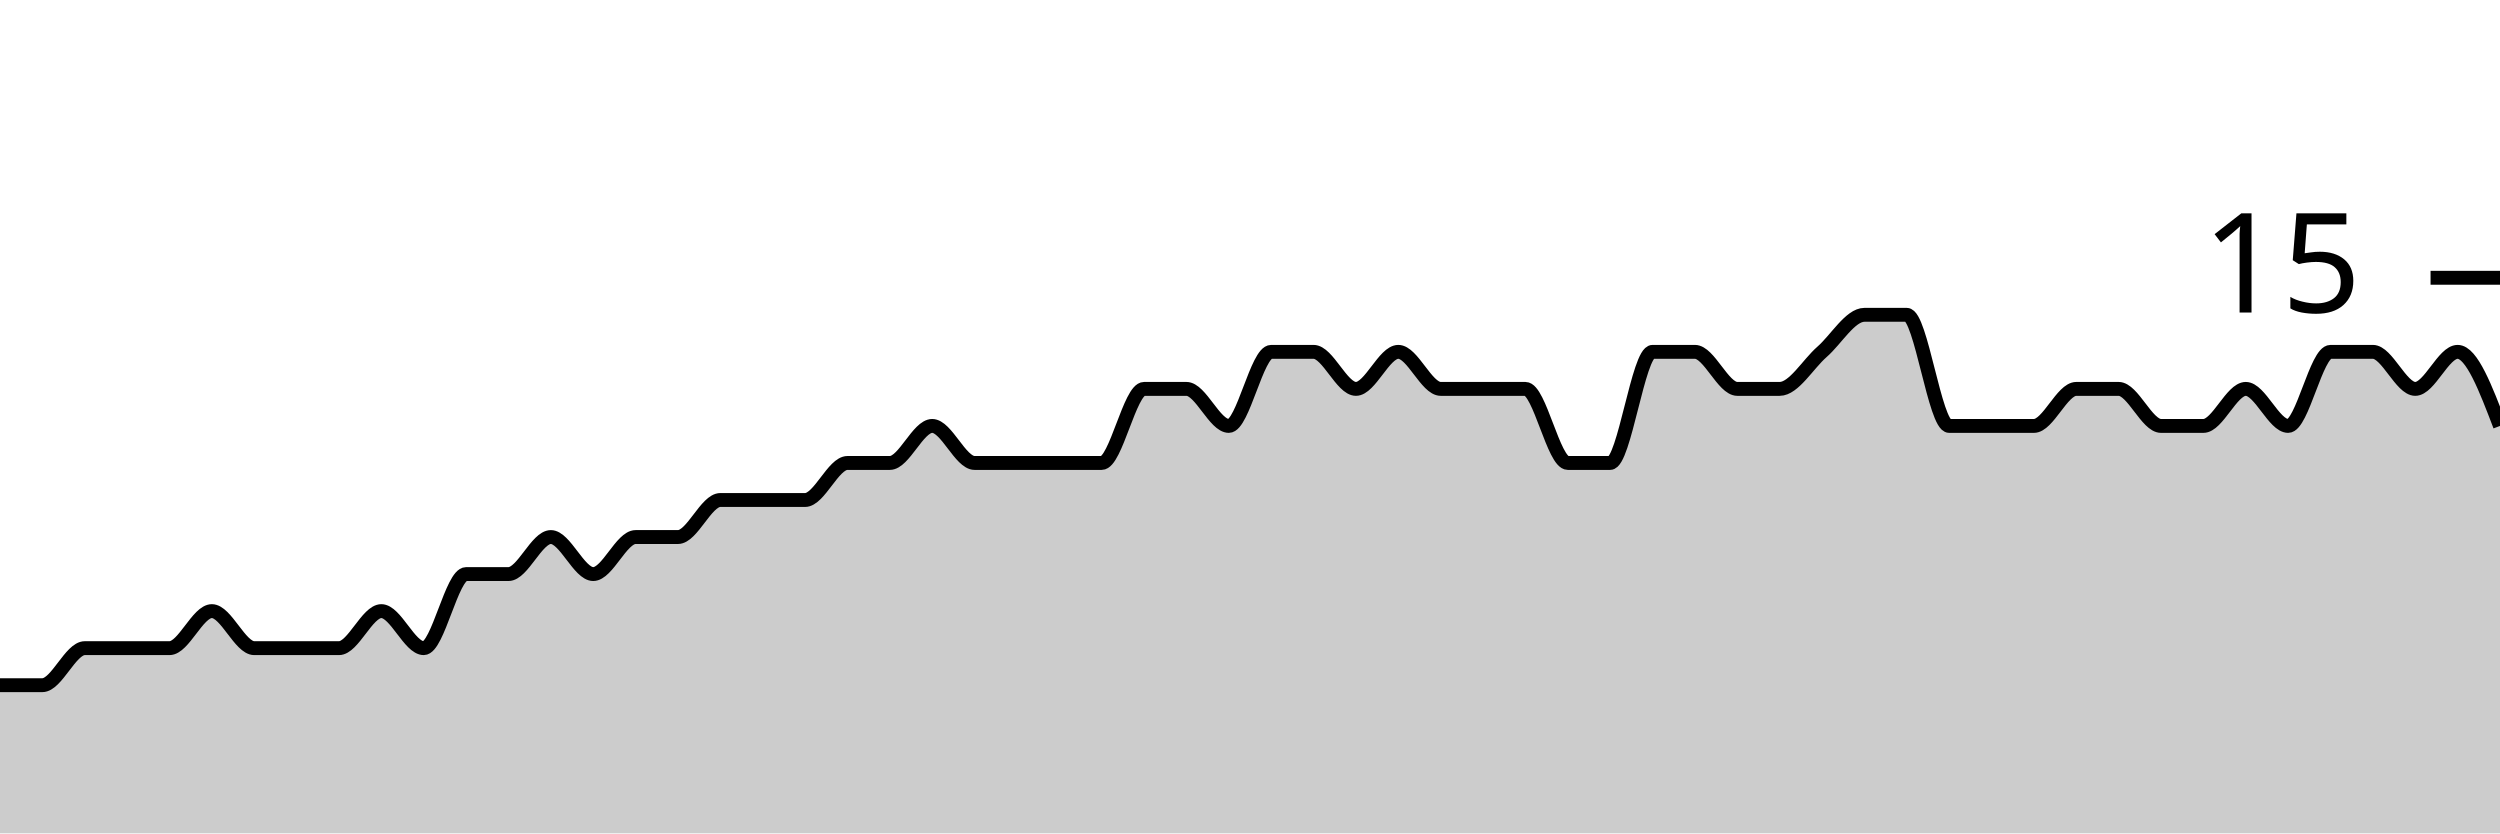
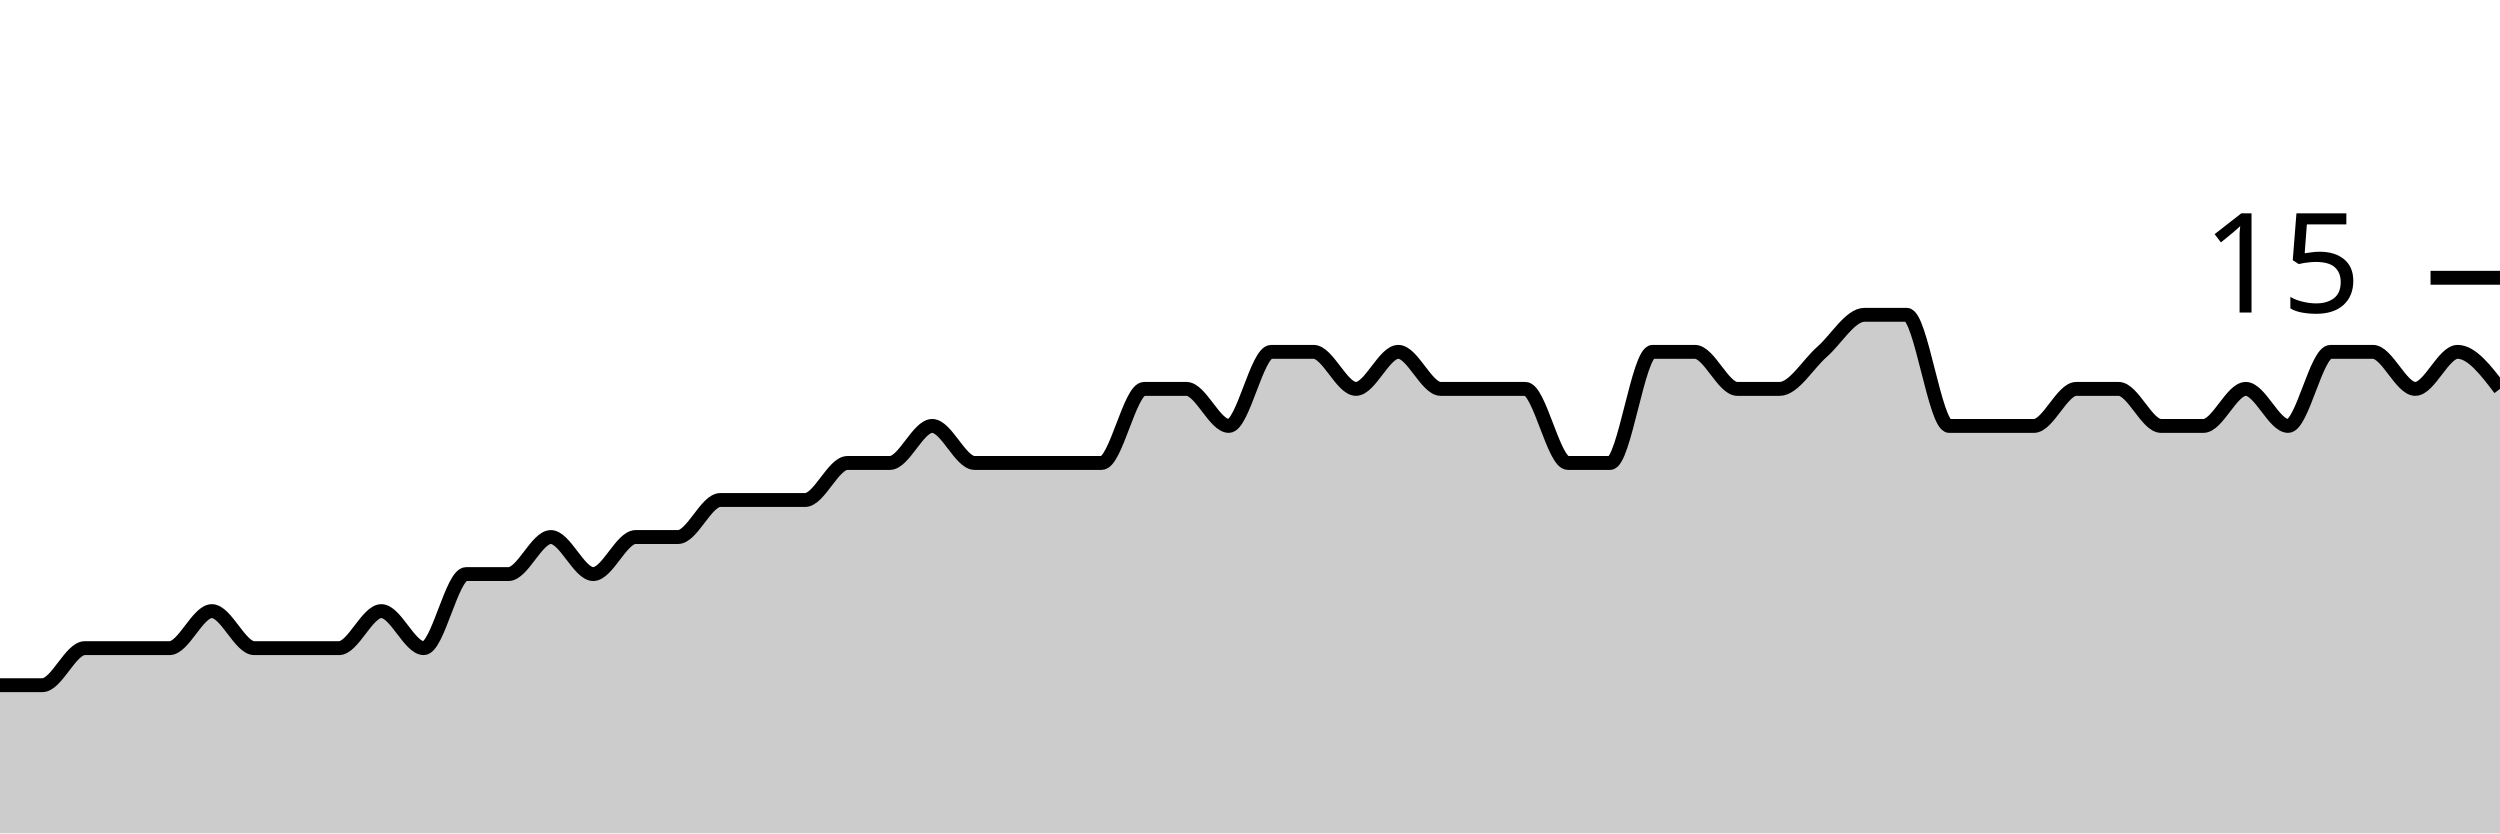
<svg xmlns="http://www.w3.org/2000/svg" viewBox="0 0 180 60">
  <g transform="translate(0,20)">
-     <path class="area" fill="rgba(0, 0, 0, 0.2)" d="M0,29.333C1.017,29.333,2.034,29.333,3.051,29.333C4.068,29.333,5.085,26.667,6.102,26.667C7.119,26.667,8.136,26.667,9.153,26.667C10.169,26.667,11.186,26.667,12.203,26.667C13.22,26.667,14.237,24,15.254,24C16.271,24,17.288,26.667,18.305,26.667C19.322,26.667,20.339,26.667,21.356,26.667C22.373,26.667,23.39,26.667,24.407,26.667C25.424,26.667,26.441,24,27.458,24C28.475,24,29.492,26.667,30.508,26.667C31.525,26.667,32.542,21.333,33.559,21.333C34.576,21.333,35.593,21.333,36.61,21.333C37.627,21.333,38.644,18.667,39.661,18.667C40.678,18.667,41.695,21.333,42.712,21.333C43.729,21.333,44.746,18.667,45.763,18.667C46.78,18.667,47.797,18.667,48.814,18.667C49.831,18.667,50.847,16,51.864,16C52.881,16,53.898,16,54.915,16C55.932,16,56.949,16,57.966,16C58.983,16,60,13.333,61.017,13.333C62.034,13.333,63.051,13.333,64.068,13.333C65.085,13.333,66.102,10.667,67.119,10.667C68.136,10.667,69.153,13.333,70.169,13.333C71.186,13.333,72.203,13.333,73.22,13.333C74.237,13.333,75.254,13.333,76.271,13.333C77.288,13.333,78.305,13.333,79.322,13.333C80.339,13.333,81.356,8,82.373,8C83.39,8,84.407,8,85.424,8C86.441,8,87.458,10.667,88.475,10.667C89.492,10.667,90.508,5.333,91.525,5.333C92.542,5.333,93.559,5.333,94.576,5.333C95.593,5.333,96.61,8,97.627,8C98.644,8,99.661,5.333,100.678,5.333C101.695,5.333,102.712,8,103.729,8C104.746,8,105.763,8,106.78,8C107.797,8,108.814,8,109.831,8C110.847,8,111.864,13.333,112.881,13.333C113.898,13.333,114.915,13.333,115.932,13.333C116.949,13.333,117.966,5.333,118.983,5.333C120,5.333,121.017,5.333,122.034,5.333C123.051,5.333,124.068,8,125.085,8C126.102,8,127.119,8,128.136,8C129.153,8,130.169,6.222,131.186,5.333C132.203,4.444,133.22,2.667,134.237,2.667C135.254,2.667,136.271,2.667,137.288,2.667C138.305,2.667,139.322,10.667,140.339,10.667C141.356,10.667,142.373,10.667,143.39,10.667C144.407,10.667,145.424,10.667,146.441,10.667C147.458,10.667,148.475,8,149.492,8C150.508,8,151.525,8,152.542,8C153.559,8,154.576,10.667,155.593,10.667C156.61,10.667,157.627,10.667,158.644,10.667C159.661,10.667,160.678,8,161.695,8C162.712,8,163.729,10.667,164.746,10.667C165.763,10.667,166.78,5.333,167.797,5.333C168.814,5.333,169.831,5.333,170.847,5.333C171.864,5.333,172.881,8,173.898,8C174.915,8,175.932,5.333,176.949,5.333C177.966,5.333,178.983,8,180,10.667L180,40C178.983,40,177.966,40,176.949,40C175.932,40,174.915,40,173.898,40C172.881,40,171.864,40,170.847,40C169.831,40,168.814,40,167.797,40C166.78,40,165.763,40,164.746,40C163.729,40,162.712,40,161.695,40C160.678,40,159.661,40,158.644,40C157.627,40,156.61,40,155.593,40C154.576,40,153.559,40,152.542,40C151.525,40,150.508,40,149.492,40C148.475,40,147.458,40,146.441,40C145.424,40,144.407,40,143.39,40C142.373,40,141.356,40,140.339,40C139.322,40,138.305,40,137.288,40C136.271,40,135.254,40,134.237,40C133.22,40,132.203,40,131.186,40C130.169,40,129.153,40,128.136,40C127.119,40,126.102,40,125.085,40C124.068,40,123.051,40,122.034,40C121.017,40,120,40,118.983,40C117.966,40,116.949,40,115.932,40C114.915,40,113.898,40,112.881,40C111.864,40,110.847,40,109.831,40C108.814,40,107.797,40,106.78,40C105.763,40,104.746,40,103.729,40C102.712,40,101.695,40,100.678,40C99.661,40,98.644,40,97.627,40C96.61,40,95.593,40,94.576,40C93.559,40,92.542,40,91.525,40C90.508,40,89.492,40,88.475,40C87.458,40,86.441,40,85.424,40C84.407,40,83.39,40,82.373,40C81.356,40,80.339,40,79.322,40C78.305,40,77.288,40,76.271,40C75.254,40,74.237,40,73.22,40C72.203,40,71.186,40,70.169,40C69.153,40,68.136,40,67.119,40C66.102,40,65.085,40,64.068,40C63.051,40,62.034,40,61.017,40C60,40,58.983,40,57.966,40C56.949,40,55.932,40,54.915,40C53.898,40,52.881,40,51.864,40C50.847,40,49.831,40,48.814,40C47.797,40,46.78,40,45.763,40C44.746,40,43.729,40,42.712,40C41.695,40,40.678,40,39.661,40C38.644,40,37.627,40,36.61,40C35.593,40,34.576,40,33.559,40C32.542,40,31.525,40,30.508,40C29.492,40,28.475,40,27.458,40C26.441,40,25.424,40,24.407,40C23.39,40,22.373,40,21.356,40C20.339,40,19.322,40,18.305,40C17.288,40,16.271,40,15.254,40C14.237,40,13.22,40,12.203,40C11.186,40,10.169,40,9.153,40C8.136,40,7.119,40,6.102,40C5.085,40,4.068,40,3.051,40C2.034,40,1.017,40,0,40Z" />
-     <path class="line" stroke="black" fill="none" d="M0,29.333C1.017,29.333,2.034,29.333,3.051,29.333C4.068,29.333,5.085,26.667,6.102,26.667C7.119,26.667,8.136,26.667,9.153,26.667C10.169,26.667,11.186,26.667,12.203,26.667C13.22,26.667,14.237,24,15.254,24C16.271,24,17.288,26.667,18.305,26.667C19.322,26.667,20.339,26.667,21.356,26.667C22.373,26.667,23.39,26.667,24.407,26.667C25.424,26.667,26.441,24,27.458,24C28.475,24,29.492,26.667,30.508,26.667C31.525,26.667,32.542,21.333,33.559,21.333C34.576,21.333,35.593,21.333,36.61,21.333C37.627,21.333,38.644,18.667,39.661,18.667C40.678,18.667,41.695,21.333,42.712,21.333C43.729,21.333,44.746,18.667,45.763,18.667C46.78,18.667,47.797,18.667,48.814,18.667C49.831,18.667,50.847,16,51.864,16C52.881,16,53.898,16,54.915,16C55.932,16,56.949,16,57.966,16C58.983,16,60,13.333,61.017,13.333C62.034,13.333,63.051,13.333,64.068,13.333C65.085,13.333,66.102,10.667,67.119,10.667C68.136,10.667,69.153,13.333,70.169,13.333C71.186,13.333,72.203,13.333,73.22,13.333C74.237,13.333,75.254,13.333,76.271,13.333C77.288,13.333,78.305,13.333,79.322,13.333C80.339,13.333,81.356,8,82.373,8C83.39,8,84.407,8,85.424,8C86.441,8,87.458,10.667,88.475,10.667C89.492,10.667,90.508,5.333,91.525,5.333C92.542,5.333,93.559,5.333,94.576,5.333C95.593,5.333,96.61,8,97.627,8C98.644,8,99.661,5.333,100.678,5.333C101.695,5.333,102.712,8,103.729,8C104.746,8,105.763,8,106.78,8C107.797,8,108.814,8,109.831,8C110.847,8,111.864,13.333,112.881,13.333C113.898,13.333,114.915,13.333,115.932,13.333C116.949,13.333,117.966,5.333,118.983,5.333C120,5.333,121.017,5.333,122.034,5.333C123.051,5.333,124.068,8,125.085,8C126.102,8,127.119,8,128.136,8C129.153,8,130.169,6.222,131.186,5.333C132.203,4.444,133.22,2.667,134.237,2.667C135.254,2.667,136.271,2.667,137.288,2.667C138.305,2.667,139.322,10.667,140.339,10.667C141.356,10.667,142.373,10.667,143.39,10.667C144.407,10.667,145.424,10.667,146.441,10.667C147.458,10.667,148.475,8,149.492,8C150.508,8,151.525,8,152.542,8C153.559,8,154.576,10.667,155.593,10.667C156.61,10.667,157.627,10.667,158.644,10.667C159.661,10.667,160.678,8,161.695,8C162.712,8,163.729,10.667,164.746,10.667C165.763,10.667,166.78,5.333,167.797,5.333C168.814,5.333,169.831,5.333,170.847,5.333C171.864,5.333,172.881,8,173.898,8C174.915,8,175.932,5.333,176.949,5.333C177.966,5.333,178.983,8,180,10.667" />
+     <path class="area" fill="rgba(0, 0, 0, 0.2)" d="M0,29.333C1.017,29.333,2.034,29.333,3.051,29.333C4.068,29.333,5.085,26.667,6.102,26.667C7.119,26.667,8.136,26.667,9.153,26.667C10.169,26.667,11.186,26.667,12.203,26.667C13.22,26.667,14.237,24,15.254,24C16.271,24,17.288,26.667,18.305,26.667C19.322,26.667,20.339,26.667,21.356,26.667C22.373,26.667,23.39,26.667,24.407,26.667C25.424,26.667,26.441,24,27.458,24C28.475,24,29.492,26.667,30.508,26.667C31.525,26.667,32.542,21.333,33.559,21.333C34.576,21.333,35.593,21.333,36.61,21.333C37.627,21.333,38.644,18.667,39.661,18.667C40.678,18.667,41.695,21.333,42.712,21.333C43.729,21.333,44.746,18.667,45.763,18.667C46.78,18.667,47.797,18.667,48.814,18.667C49.831,18.667,50.847,16,51.864,16C52.881,16,53.898,16,54.915,16C55.932,16,56.949,16,57.966,16C58.983,16,60,13.333,61.017,13.333C62.034,13.333,63.051,13.333,64.068,13.333C65.085,13.333,66.102,10.667,67.119,10.667C68.136,10.667,69.153,13.333,70.169,13.333C71.186,13.333,72.203,13.333,73.22,13.333C74.237,13.333,75.254,13.333,76.271,13.333C77.288,13.333,78.305,13.333,79.322,13.333C80.339,13.333,81.356,8,82.373,8C83.39,8,84.407,8,85.424,8C86.441,8,87.458,10.667,88.475,10.667C89.492,10.667,90.508,5.333,91.525,5.333C92.542,5.333,93.559,5.333,94.576,5.333C95.593,5.333,96.61,8,97.627,8C98.644,8,99.661,5.333,100.678,5.333C101.695,5.333,102.712,8,103.729,8C104.746,8,105.763,8,106.78,8C107.797,8,108.814,8,109.831,8C110.847,8,111.864,13.333,112.881,13.333C113.898,13.333,114.915,13.333,115.932,13.333C116.949,13.333,117.966,5.333,118.983,5.333C120,5.333,121.017,5.333,122.034,5.333C123.051,5.333,124.068,8,125.085,8C126.102,8,127.119,8,128.136,8C129.153,8,130.169,6.222,131.186,5.333C132.203,4.444,133.22,2.667,134.237,2.667C135.254,2.667,136.271,2.667,137.288,2.667C138.305,2.667,139.322,10.667,140.339,10.667C141.356,10.667,142.373,10.667,143.39,10.667C144.407,10.667,145.424,10.667,146.441,10.667C147.458,10.667,148.475,8,149.492,8C150.508,8,151.525,8,152.542,8C153.559,8,154.576,10.667,155.593,10.667C156.61,10.667,157.627,10.667,158.644,10.667C159.661,10.667,160.678,8,161.695,8C162.712,8,163.729,10.667,164.746,10.667C165.763,10.667,166.78,5.333,167.797,5.333C168.814,5.333,169.831,5.333,170.847,5.333C171.864,5.333,172.881,8,173.898,8C174.915,8,175.932,5.333,176.949,5.333C177.966,5.333,178.983,6.667,180,8L180,40C178.983,40,177.966,40,176.949,40C175.932,40,174.915,40,173.898,40C172.881,40,171.864,40,170.847,40C169.831,40,168.814,40,167.797,40C166.78,40,165.763,40,164.746,40C163.729,40,162.712,40,161.695,40C160.678,40,159.661,40,158.644,40C157.627,40,156.61,40,155.593,40C154.576,40,153.559,40,152.542,40C151.525,40,150.508,40,149.492,40C148.475,40,147.458,40,146.441,40C145.424,40,144.407,40,143.39,40C142.373,40,141.356,40,140.339,40C139.322,40,138.305,40,137.288,40C136.271,40,135.254,40,134.237,40C133.22,40,132.203,40,131.186,40C130.169,40,129.153,40,128.136,40C127.119,40,126.102,40,125.085,40C124.068,40,123.051,40,122.034,40C121.017,40,120,40,118.983,40C117.966,40,116.949,40,115.932,40C114.915,40,113.898,40,112.881,40C111.864,40,110.847,40,109.831,40C108.814,40,107.797,40,106.78,40C105.763,40,104.746,40,103.729,40C102.712,40,101.695,40,100.678,40C99.661,40,98.644,40,97.627,40C96.61,40,95.593,40,94.576,40C93.559,40,92.542,40,91.525,40C90.508,40,89.492,40,88.475,40C87.458,40,86.441,40,85.424,40C84.407,40,83.39,40,82.373,40C81.356,40,80.339,40,79.322,40C78.305,40,77.288,40,76.271,40C75.254,40,74.237,40,73.22,40C72.203,40,71.186,40,70.169,40C69.153,40,68.136,40,67.119,40C66.102,40,65.085,40,64.068,40C63.051,40,62.034,40,61.017,40C60,40,58.983,40,57.966,40C56.949,40,55.932,40,54.915,40C53.898,40,52.881,40,51.864,40C50.847,40,49.831,40,48.814,40C47.797,40,46.78,40,45.763,40C44.746,40,43.729,40,42.712,40C41.695,40,40.678,40,39.661,40C38.644,40,37.627,40,36.61,40C35.593,40,34.576,40,33.559,40C32.542,40,31.525,40,30.508,40C29.492,40,28.475,40,27.458,40C26.441,40,25.424,40,24.407,40C23.39,40,22.373,40,21.356,40C20.339,40,19.322,40,18.305,40C17.288,40,16.271,40,15.254,40C14.237,40,13.22,40,12.203,40C11.186,40,10.169,40,9.153,40C8.136,40,7.119,40,6.102,40C5.085,40,4.068,40,3.051,40C2.034,40,1.017,40,0,40Z" />
+     <path class="line" stroke="black" fill="none" d="M0,29.333C1.017,29.333,2.034,29.333,3.051,29.333C4.068,29.333,5.085,26.667,6.102,26.667C7.119,26.667,8.136,26.667,9.153,26.667C10.169,26.667,11.186,26.667,12.203,26.667C13.22,26.667,14.237,24,15.254,24C16.271,24,17.288,26.667,18.305,26.667C19.322,26.667,20.339,26.667,21.356,26.667C22.373,26.667,23.39,26.667,24.407,26.667C25.424,26.667,26.441,24,27.458,24C28.475,24,29.492,26.667,30.508,26.667C31.525,26.667,32.542,21.333,33.559,21.333C34.576,21.333,35.593,21.333,36.61,21.333C37.627,21.333,38.644,18.667,39.661,18.667C40.678,18.667,41.695,21.333,42.712,21.333C43.729,21.333,44.746,18.667,45.763,18.667C46.78,18.667,47.797,18.667,48.814,18.667C49.831,18.667,50.847,16,51.864,16C52.881,16,53.898,16,54.915,16C55.932,16,56.949,16,57.966,16C58.983,16,60,13.333,61.017,13.333C62.034,13.333,63.051,13.333,64.068,13.333C65.085,13.333,66.102,10.667,67.119,10.667C68.136,10.667,69.153,13.333,70.169,13.333C71.186,13.333,72.203,13.333,73.22,13.333C74.237,13.333,75.254,13.333,76.271,13.333C77.288,13.333,78.305,13.333,79.322,13.333C80.339,13.333,81.356,8,82.373,8C83.39,8,84.407,8,85.424,8C86.441,8,87.458,10.667,88.475,10.667C89.492,10.667,90.508,5.333,91.525,5.333C92.542,5.333,93.559,5.333,94.576,5.333C95.593,5.333,96.61,8,97.627,8C98.644,8,99.661,5.333,100.678,5.333C101.695,5.333,102.712,8,103.729,8C104.746,8,105.763,8,106.78,8C107.797,8,108.814,8,109.831,8C110.847,8,111.864,13.333,112.881,13.333C113.898,13.333,114.915,13.333,115.932,13.333C116.949,13.333,117.966,5.333,118.983,5.333C120,5.333,121.017,5.333,122.034,5.333C123.051,5.333,124.068,8,125.085,8C126.102,8,127.119,8,128.136,8C129.153,8,130.169,6.222,131.186,5.333C132.203,4.444,133.22,2.667,134.237,2.667C135.254,2.667,136.271,2.667,137.288,2.667C138.305,2.667,139.322,10.667,140.339,10.667C141.356,10.667,142.373,10.667,143.39,10.667C144.407,10.667,145.424,10.667,146.441,10.667C147.458,10.667,148.475,8,149.492,8C150.508,8,151.525,8,152.542,8C153.559,8,154.576,10.667,155.593,10.667C156.61,10.667,157.627,10.667,158.644,10.667C159.661,10.667,160.678,8,161.695,8C162.712,8,163.729,10.667,164.746,10.667C165.763,10.667,166.78,5.333,167.797,5.333C168.814,5.333,169.831,5.333,170.847,5.333C171.864,5.333,172.881,8,173.898,8C174.915,8,175.932,5.333,176.949,5.333C177.966,5.333,178.983,6.667,180,8" />
    <path class="axis-ceiling" stroke-width="1" stroke="black" fill="none" d="M175,0L180,0" />
    <text class="axis-ceiling-label" font-family="sans-serif" text-anchor="end" font-size="10px" x="170" y="2.5">15</text>
  </g>
</svg>
